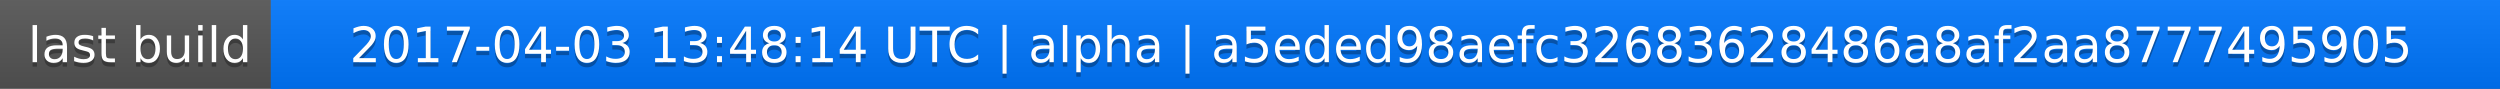
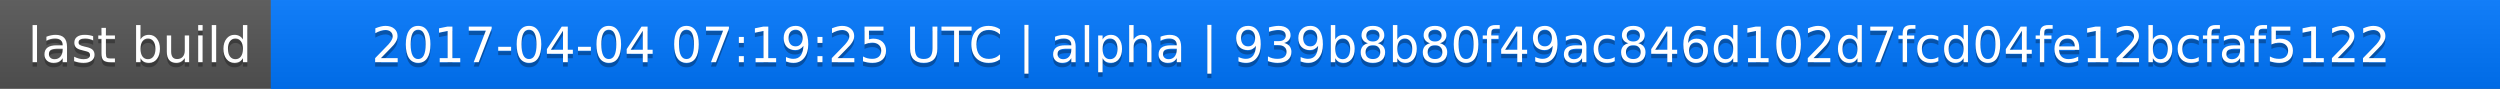
<svg xmlns="http://www.w3.org/2000/svg" width="563" height="20">
  <linearGradient id="a" x2="0" y2="100%">
    <stop offset="0" stop-color="#bbb" stop-opacity=".1" />
    <stop offset="1" stop-opacity=".1" />
  </linearGradient>
  <rect rx="0" width="563" height="20" fill="#555" />
  <rect rx="0" x="61" width="502" height="20" fill="#07f" />
  <path fill="#07f" d="M61 0h4v20h-4z" />
  <rect rx="0" width="563" height="20" fill="url(#a)" />
  <g fill="#fff" text-anchor="middle" font-family="DejaVu Sans,Verdana,Geneva,sans-serif" font-size="11">
    <text x="31.5" y="15" fill="#010101" fill-opacity=".3">last build</text>
    <text x="31.5" y="14">last build</text>
-     <text x="311" y="15" fill="#010101" fill-opacity=".3">2017-04-03 13:48:14 UTC | alpha | a5eded98aefc32683628486a8af2aa8777495905</text>
-     <text x="311" y="14">2017-04-03 13:48:14 UTC | alpha | a5eded98aefc32683628486a8af2aa8777495905</text>
+     <text x="311" y="15" fill="#010101" fill-opacity=".3">2017-04-04 07:19:25 UTC | alpha | 939b8b80f49ac846d102d7fcd04fe12bcfaf5122</text>
+     <text x="311" y="14">2017-04-04 07:19:25 UTC | alpha | 939b8b80f49ac846d102d7fcd04fe12bcfaf5122</text>
  </g>
</svg>
